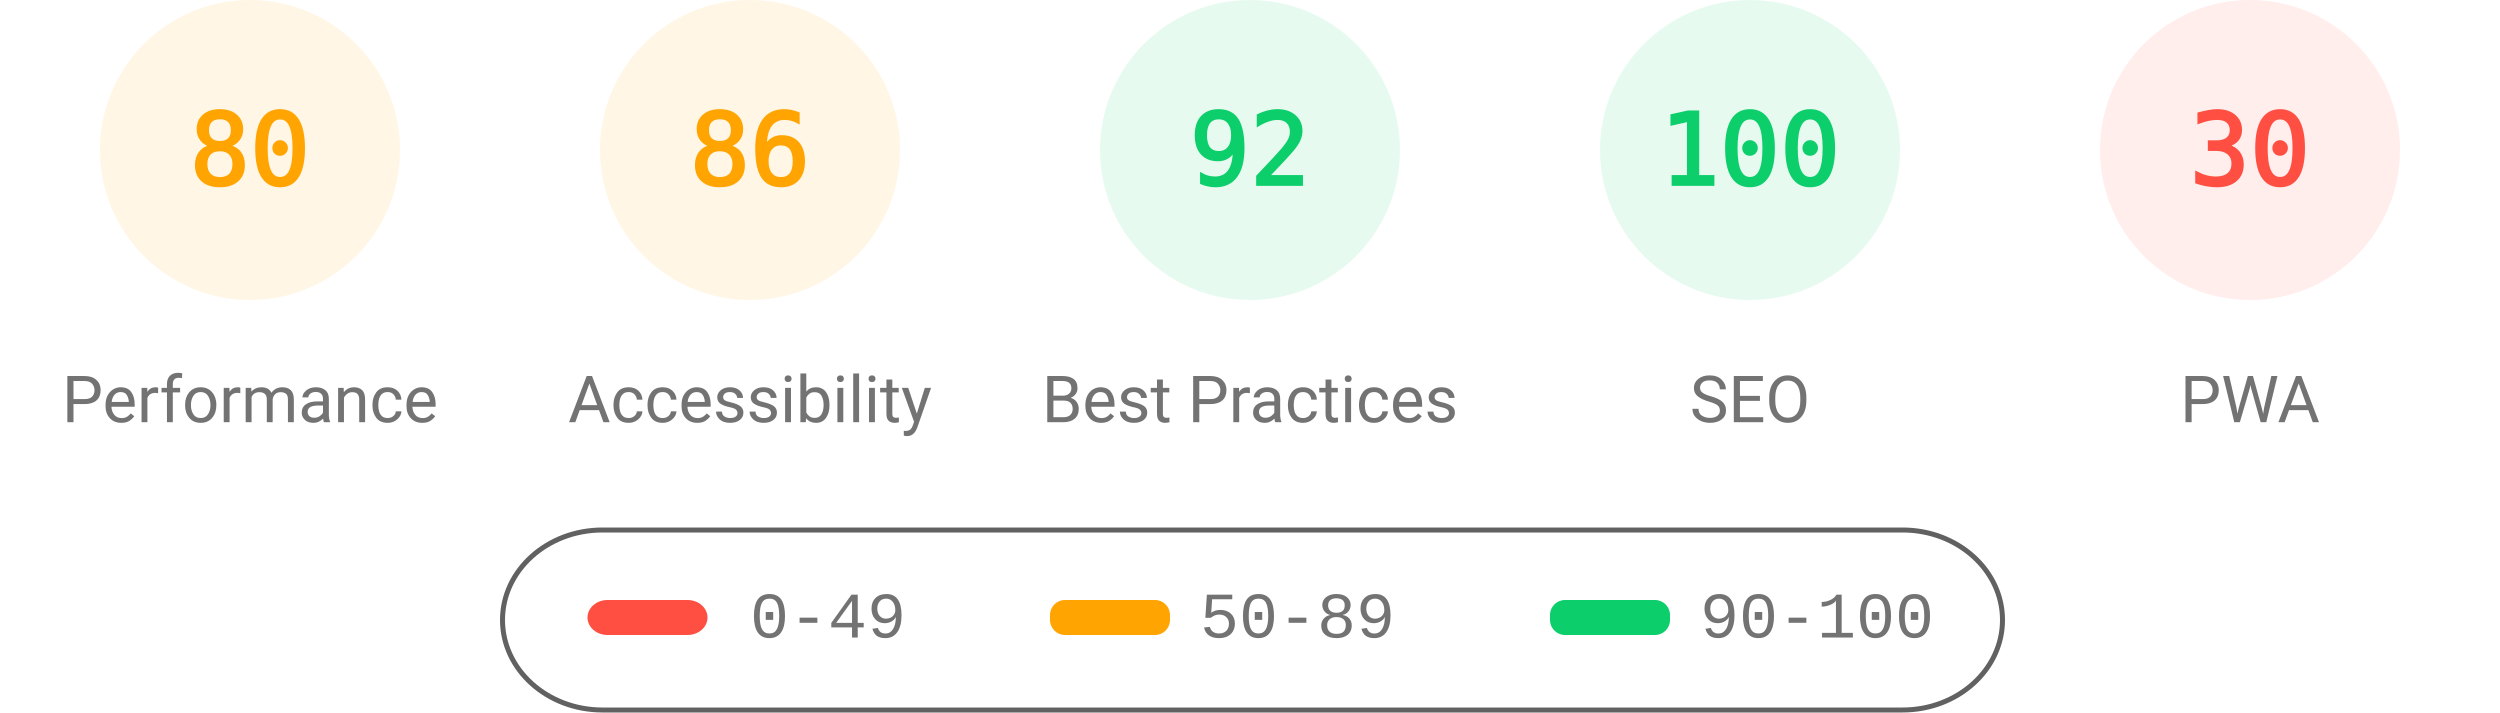
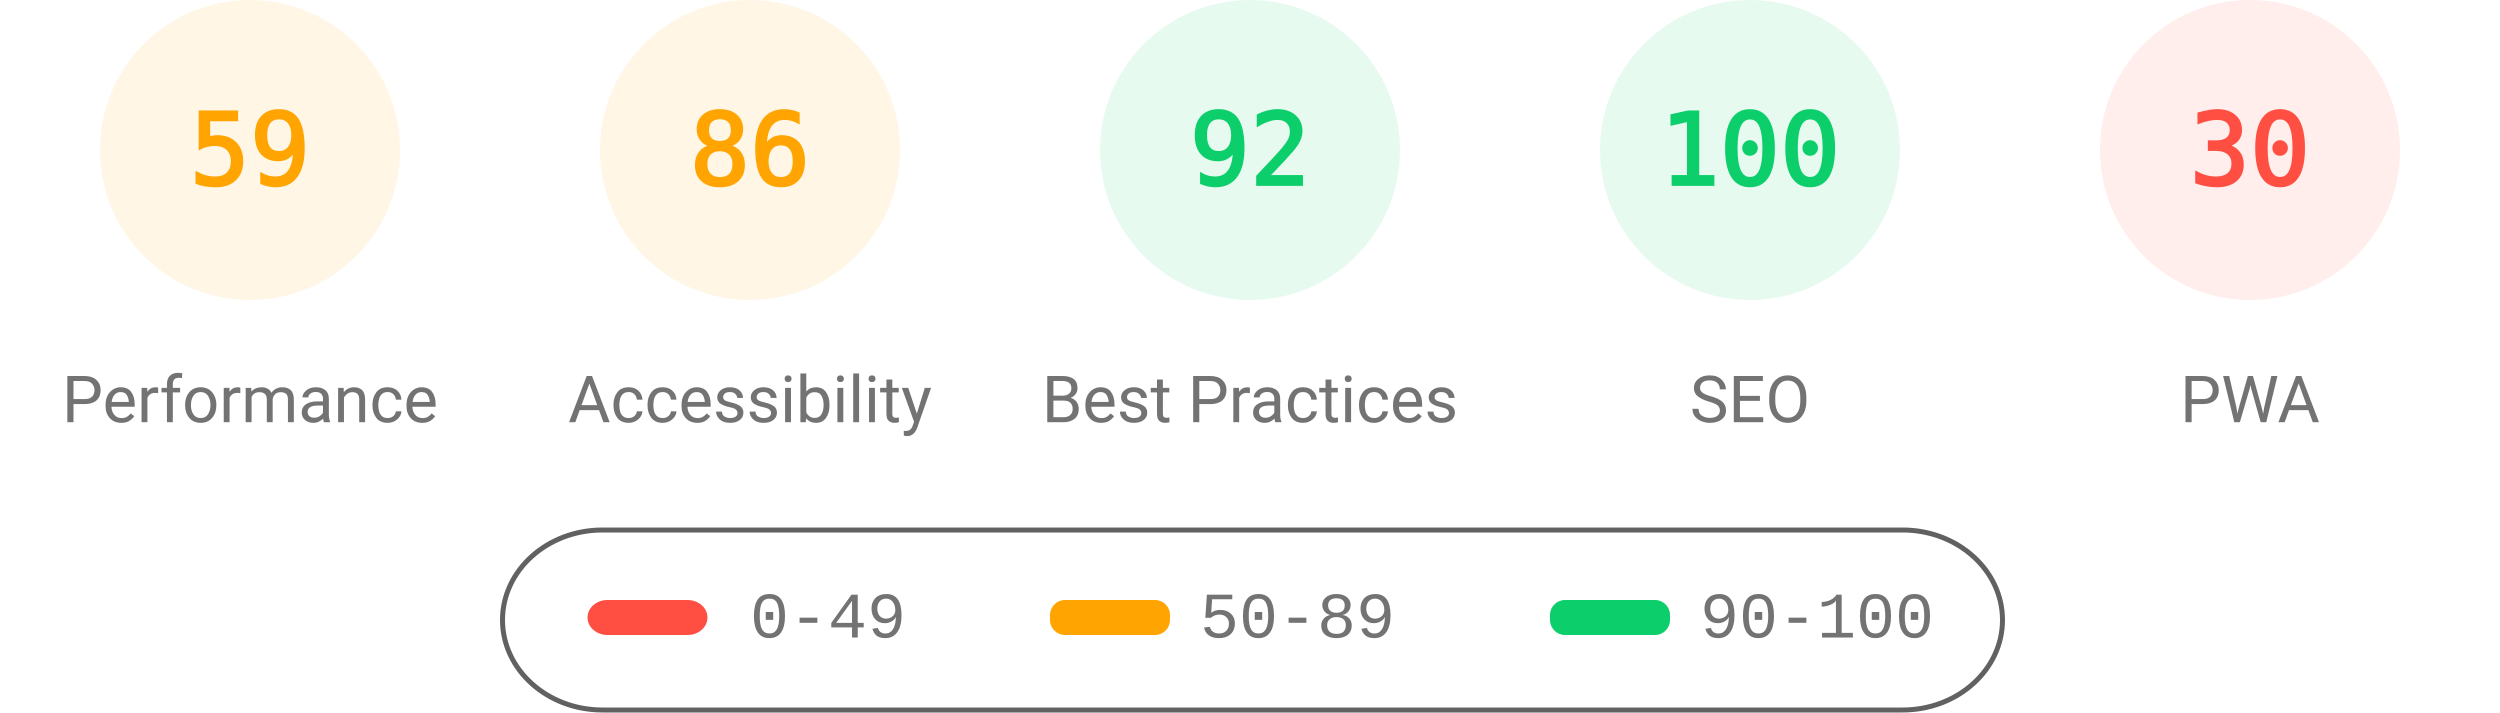
<svg xmlns="http://www.w3.org/2000/svg" fill="none" width="1000" height="285">
  <style>.gauge-base{opacity:.1}.gauge-arc{fill:none;animation-delay:250ms;stroke-linecap:round;transform:rotate(-90deg);transform-origin:100px 60px;animation:load-gauge 1s ease forwards}.guage-text{font-size:40px;font-family:monospace;text-align:center}.guage-red{color:#ff4e42;fill:#ff4e42;stroke:#ff4e42}.guage-orange{color:#ffa400;fill:#ffa400;stroke:#ffa400}.guage-green{color:#0cce6b;fill:#0cce6b;stroke:#0cce6b}.guage-undefined{color:#5c5c5c;fill:#5c5c5c;stroke:#5c5c5c}.guage-title{color:#737373;fill:#737373;stroke:none;font-size:26px;line-height:26px;font-family:Roboto,Halvetica,Arial,sans-serif}@keyframes load-gauge{from{stroke-dasharray:0 352.858}}</style>
  <svg class="guage-div guage-perf guage-orange" viewBox="0 0 200 200" width="200" height="200">
    <circle class="gauge-base" r="56" cx="100" cy="60" stroke-width="8" />
-     <circle class="gauge-arc guage-arc-1" r="56" cx="100" cy="60" stroke-width="8" style="stroke-dasharray:281.486,351.858" />
-     <text class="guage-text" x="100" y="60" alignment-baseline="central" dominant-baseline="central" text-anchor="middle">80</text>
+     <circle class="gauge-arc guage-arc-1" r="56" cx="100" cy="60" stroke-width="8" style="stroke-dasharray:207.596,351.858" />
+     <text class="guage-text" x="100" y="60" alignment-baseline="central" dominant-baseline="central" text-anchor="middle">59</text>
    <text class="guage-title" x="100" y="160" alignment-baseline="central" dominant-baseline="central" text-anchor="middle">Performance</text>
  </svg>
  <svg class="guage-div guage-acc guage-orange" viewBox="0 0 200 200" width="200" height="200" x="200">
    <circle class="gauge-base" r="56" cx="100" cy="60" stroke-width="8" />
    <circle class="gauge-arc guage-arc-2" r="56" cx="100" cy="60" stroke-width="8" style="stroke-dasharray:302.598,351.858" />
    <text class="guage-text" x="100" y="60" alignment-baseline="central" dominant-baseline="central" text-anchor="middle">86</text>
    <text class="guage-title" x="100" y="160" alignment-baseline="central" dominant-baseline="central" text-anchor="middle">Accessibility</text>
  </svg>
  <svg class="guage-div guage-best guage-green" viewBox="0 0 200 200" width="200" height="200" x="400">
    <circle class="gauge-base" r="56" cx="100" cy="60" stroke-width="8" />
    <circle class="gauge-arc guage-arc-3" r="56" cx="100" cy="60" stroke-width="8" style="stroke-dasharray:323.709,351.858" />
    <text class="guage-text" x="100" y="60" alignment-baseline="central" dominant-baseline="central" text-anchor="middle">92</text>
    <text class="guage-title" x="100" y="160" alignment-baseline="central" dominant-baseline="central" text-anchor="middle">Best Practices</text>
  </svg>
  <svg class="guage-div guage-seo guage-green" viewBox="0 0 200 200" width="200" height="200" x="600">
    <circle class="gauge-base" r="56" cx="100" cy="60" stroke-width="8" />
    <circle class="gauge-arc guage-arc-4" r="56" cx="100" cy="60" stroke-width="8" style="stroke-dasharray:351.858,351.858" />
    <text class="guage-text" x="100" y="60" alignment-baseline="central" dominant-baseline="central" text-anchor="middle">100</text>
    <text class="guage-title" x="100" y="160" alignment-baseline="central" dominant-baseline="central" text-anchor="middle">SEO</text>
  </svg>
  <svg class="guage-div guage-pwa guage-red" viewBox="0 0 200 200" width="200" height="200" x="800">
    <circle class="gauge-base" r="56" cx="100" cy="60" stroke-width="8" />
    <circle class="gauge-arc guage-arc-4" r="56" cx="100" cy="60" stroke-width="8" style="stroke-dasharray:105.557,351.858" />
    <text class="guage-text" x="100" y="60" alignment-baseline="central" dominant-baseline="central" text-anchor="middle">30</text>
    <text class="guage-title" x="100" y="160" alignment-baseline="central" dominant-baseline="central" text-anchor="middle">PWA</text>
  </svg>
  <svg width="604" height="76" x="200" y="210">
    <path fill="none" id="canvas_background" d="M-1-1h604v80H-1z" />
    <rect fill-opacity="0" stroke="#616161" stroke-width="2" rx="40" id="svg_2" height="72" width="600" y="2" x="1" fill="#000" />
    <rect stroke="#000" rx="8" id="svg_3" height="14" width="48" y="30" x="35" stroke-opacity="null" stroke-width="0" fill="#ff4e42" />
    <rect stroke="#000" rx="6" id="svg_4" height="14" width="48" y="30" x="220" stroke-opacity="null" stroke-width="0" fill="#ffa400" />
    <rect stroke="#000" rx="6" id="svg_5" height="14" width="48" y="30" x="420" stroke-opacity="null" stroke-width="0" fill="#0cce6b" />
    <text xml:space="preserve" text-anchor="start" font-family="'Courier New', Courier, monospace" font-size="26" id="svg_6" y="45" x="100" stroke-opacity="null" stroke-width="0" stroke="#000" fill="#737373">0-49</text>
    <text xml:space="preserve" text-anchor="start" font-family="'Courier New', Courier, monospace" font-size="26" id="svg_7" y="45" x="280" stroke-opacity="null" stroke-width="0" stroke="#000" fill="#737373">50-89</text>
    <text xml:space="preserve" text-anchor="start" font-family="'Courier New', Courier, monospace" font-size="26" id="svg_8" y="45" x="480" stroke-opacity="null" stroke-width="0" stroke="#000" fill="#737373">90-100</text>
  </svg>
</svg>
